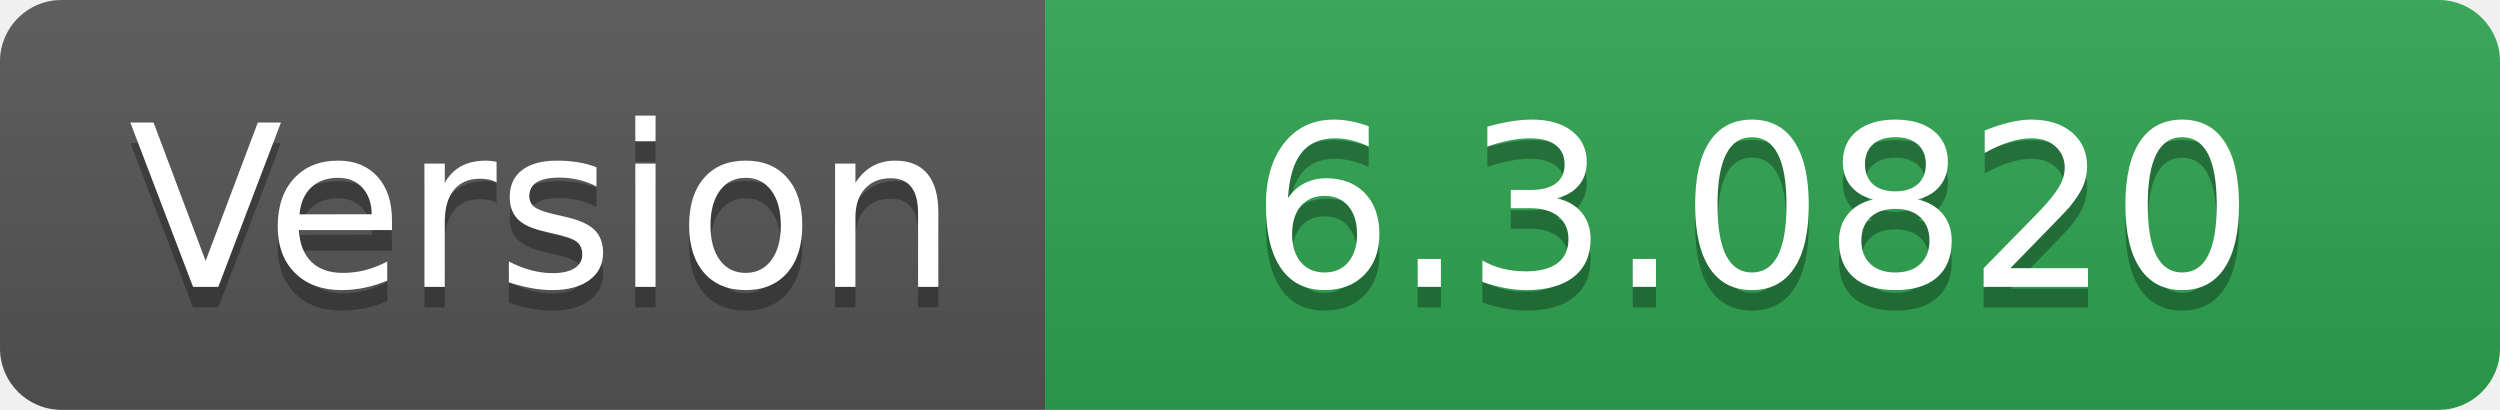
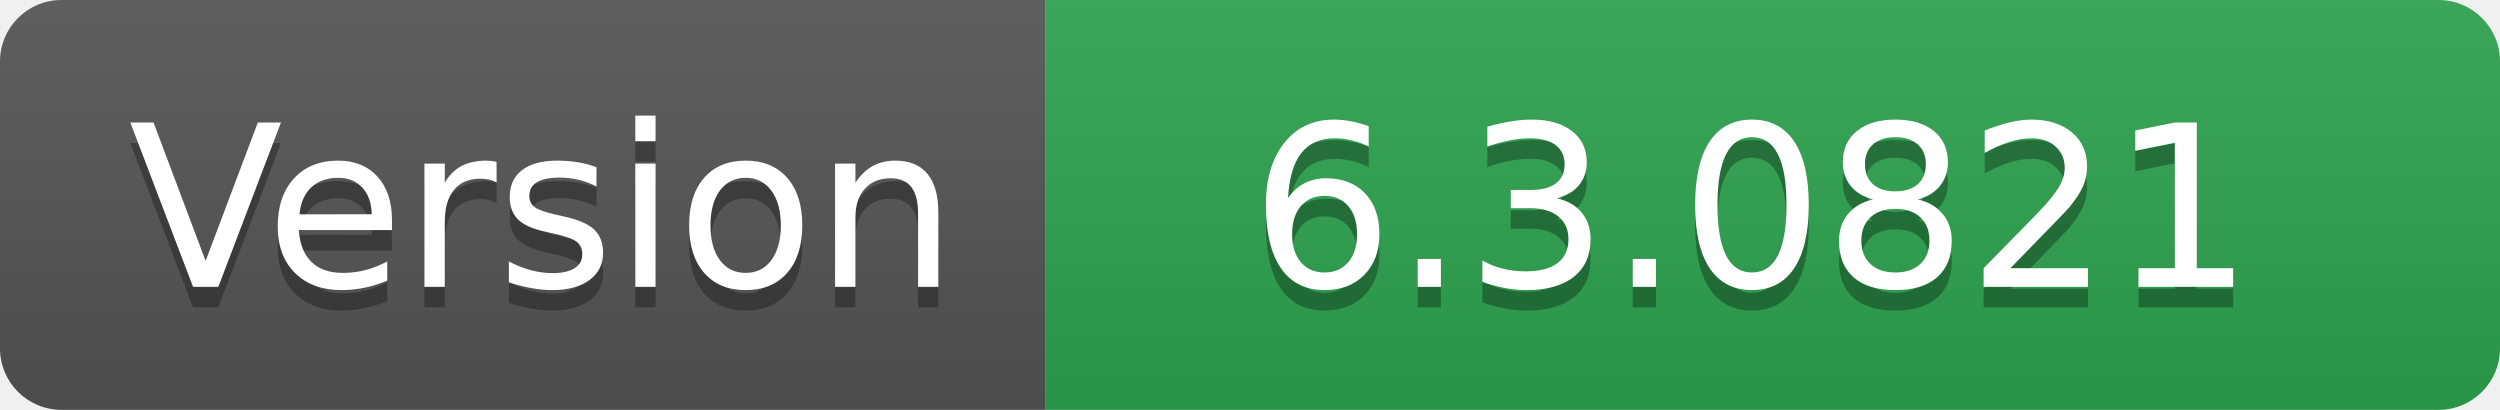
- <svg xmlns="http://www.w3.org/2000/svg" width="122" height="20" role="img" aria-label="Version: 6.3.0820">
+ <svg xmlns="http://www.w3.org/2000/svg" width="122" height="20" role="img" aria-label="Version: 6.3.0821">
  <linearGradient id="s" x2="0" y2="100%">
    <stop offset="0" stop-color="#bbb" stop-opacity=".1" />
    <stop offset="1" stop-opacity=".1" />
  </linearGradient>
  <clipPath id="r">
    <rect width="122" height="20" rx="3" fill="#fff" />
  </clipPath>
  <g clip-path="url(#r)">
    <rect width="51" height="20" fill="#555" />
    <rect x="51" width="71" height="20" fill="#2ea44f" />
    <rect width="122" height="20" fill="url(#s)" />
  </g>
  <g fill="#fff" text-anchor="middle" font-family="Verdana,Geneva,DejaVu Sans,sans-serif" text-rendering="geometricPrecision" font-size="110">
    <text aria-hidden="true" x="265" y="150" fill="#010101" fill-opacity=".3" transform="scale(.1)" textLength="410">Version</text>
    <text x="265" y="140" transform="scale(.1)" fill="#fff" textLength="410">Version</text>
-     <text aria-hidden="true" x="855" y="150" fill="#010101" fill-opacity=".3" transform="scale(.1)" textLength="610">6.3.0820</text>
-     <text x="855" y="140" transform="scale(.1)" fill="#fff" textLength="610">6.3.0820</text>
+     <text aria-hidden="true" x="855" y="150" fill="#010101" fill-opacity=".3" transform="scale(.1)" textLength="610">6.3.0821</text>
+     <text x="855" y="140" transform="scale(.1)" fill="#fff" textLength="610">6.3.0821</text>
  </g>
</svg>
